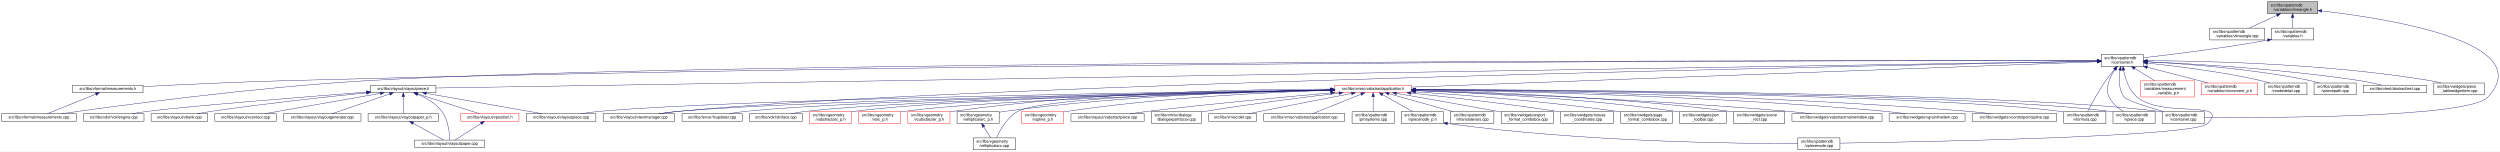
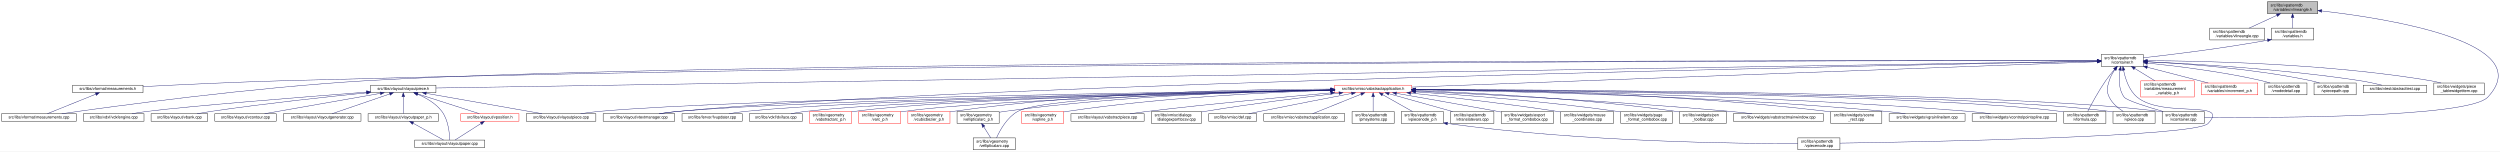
<svg xmlns="http://www.w3.org/2000/svg" xmlns:xlink="http://www.w3.org/1999/xlink" width="6354pt" height="385pt" viewBox="0.00 0.00 6354.14 385.00">
  <g id="graph0" class="graph" transform="scale(1 1) rotate(0) translate(4 381)">
    <polygon fill="white" stroke="transparent" points="-4,4 -4,-381 6350.14,-381 6350.14,4 -4,4" />
    <g id="node1" class="node">
      <g id="a_node1">
        <a xlink:title=" ">
          <polygon fill="#bfbfbf" stroke="black" points="5759,-346.5 5759,-376.5 5887,-376.5 5887,-346.5 5759,-346.5" />
          <text text-anchor="start" x="5767" y="-364.5" font-family="Helvetica,sans-Serif" font-size="10.00">src/libs/vpatterndb</text>
          <text text-anchor="middle" x="5823" y="-353.5" font-family="Helvetica,sans-Serif" font-size="10.00">/variables/vlineangle.h</text>
        </a>
      </g>
    </g>
    <g id="node2" class="node">
      <g id="a_node2">
        <a xlink:href="../../d6/d98/vlineangle_8cpp.html" target="_top" xlink:title=" ">
          <polygon fill="white" stroke="black" points="5612.5,-279.5 5612.5,-309.5 5751.5,-309.5 5751.5,-279.5 5612.5,-279.5" />
          <text text-anchor="start" x="5620.5" y="-297.5" font-family="Helvetica,sans-Serif" font-size="10.00">src/libs/vpatterndb</text>
          <text text-anchor="middle" x="5682" y="-286.5" font-family="Helvetica,sans-Serif" font-size="10.00">/variables/vlineangle.cpp</text>
        </a>
      </g>
    </g>
    <g id="edge1" class="edge">
      <path fill="none" stroke="midnightblue" d="M5783.15,-342.13C5760.75,-331.8 5733.22,-319.11 5712.54,-309.58" />
      <polygon fill="midnightblue" stroke="midnightblue" points="5781.86,-345.39 5792.41,-346.4 5784.79,-339.03 5781.86,-345.39" />
    </g>
    <g id="node3" class="node">
      <g id="a_node3">
        <a xlink:href="../../de/dca/variables_8h.html" target="_top" xlink:title=" ">
          <polygon fill="white" stroke="black" points="5769.5,-279.5 5769.5,-309.5 5876.5,-309.5 5876.5,-279.5 5769.5,-279.5" />
          <text text-anchor="start" x="5777.5" y="-297.5" font-family="Helvetica,sans-Serif" font-size="10.00">src/libs/vpatterndb</text>
          <text text-anchor="middle" x="5823" y="-286.5" font-family="Helvetica,sans-Serif" font-size="10.00">/variables.h</text>
        </a>
      </g>
    </g>
    <g id="edge2" class="edge">
      <path fill="none" stroke="midnightblue" d="M5823,-336.11C5823,-327.15 5823,-317.32 5823,-309.58" />
      <polygon fill="midnightblue" stroke="midnightblue" points="5819.5,-336.4 5823,-346.4 5826.5,-336.4 5819.5,-336.4" />
    </g>
-     <g id="node32" class="node">
-       <g id="a_node32">
+     <g id="node31" class="node">
+       <g id="a_node31">
        <a xlink:href="../../d6/d46/vcontainer_8cpp.html" target="_top" xlink:title=" ">
          <polygon fill="white" stroke="black" points="5491.5,-67.5 5491.5,-97.5 5598.5,-97.5 5598.5,-67.5 5491.5,-67.5" />
          <text text-anchor="start" x="5499.5" y="-85.5" font-family="Helvetica,sans-Serif" font-size="10.00">src/libs/vpatterndb</text>
          <text text-anchor="middle" x="5545" y="-74.5" font-family="Helvetica,sans-Serif" font-size="10.00">/vcontainer.cpp</text>
        </a>
      </g>
    </g>
    <g id="edge60" class="edge">
      <path fill="none" stroke="midnightblue" d="M5897.05,-353.18C6064.88,-333.97 6449.82,-273.63 6319,-134 6269.95,-81.64 5766.12,-81.46 5598.73,-82.87" />
      <polygon fill="midnightblue" stroke="midnightblue" points="5896.59,-349.71 5887.04,-354.31 5897.37,-356.67 5896.59,-349.71" />
    </g>
    <g id="node4" class="node">
      <g id="a_node4">
        <a xlink:href="../../d3/df7/vcontainer_8h.html" target="_top" xlink:title=" ">
          <polygon fill="white" stroke="black" points="5336.5,-212.5 5336.5,-242.5 5443.5,-242.5 5443.5,-212.5 5336.5,-212.5" />
          <text text-anchor="start" x="5344.5" y="-230.5" font-family="Helvetica,sans-Serif" font-size="10.00">src/libs/vpatterndb</text>
          <text text-anchor="middle" x="5390" y="-219.5" font-family="Helvetica,sans-Serif" font-size="10.00">/vcontainer.h</text>
        </a>
      </g>
    </g>
    <g id="edge3" class="edge">
-       <path fill="none" stroke="midnightblue" d="M5759.47,-279.01C5640.88,-257.65 5513.75,-242.17 5443.55,-234.27" />
-       <polygon fill="midnightblue" stroke="midnightblue" points="5758.99,-282.48 5769.45,-280.83 5760.24,-275.59 5758.99,-282.48" />
+       <path fill="none" stroke="midnightblue" d="M5759.39,-278.8C5641.6,-257.42 5514.11,-242.02 5443.7,-234.2" />
+       <polygon fill="midnightblue" stroke="midnightblue" points="5758.83,-282.25 5769.3,-280.61 5760.09,-275.37 5758.83,-282.25" />
    </g>
    <g id="node5" class="node">
      <g id="a_node5">
        <a xlink:href="../../dc/db7/measurements_8h.html" target="_top" xlink:title=" ">
          <polygon fill="white" stroke="black" points="180.5,-145.5 180.5,-164.5 359.5,-164.5 359.5,-145.5 180.5,-145.5" />
          <text text-anchor="middle" x="270" y="-152.5" font-family="Helvetica,sans-Serif" font-size="10.00">src/libs/vformat/measurements.h</text>
        </a>
      </g>
    </g>
    <g id="edge4" class="edge">
      <path fill="none" stroke="midnightblue" d="M5326.16,-226.61C4915.6,-227.17 2604.58,-227.82 722,-176 596.17,-172.54 450.76,-165.57 359.59,-160.85" />
      <polygon fill="midnightblue" stroke="midnightblue" points="5326.35,-230.11 5336.35,-226.6 5326.34,-223.11 5326.35,-230.11" />
    </g>
    <g id="node6" class="node">
      <g id="a_node6">
        <a xlink:href="../../d9/de3/measurements_8cpp.html" target="_top" xlink:title=" ">
          <polygon fill="white" stroke="black" points="0,-73 0,-92 190,-92 190,-73 0,-73" />
          <text text-anchor="middle" x="95" y="-80" font-family="Helvetica,sans-Serif" font-size="10.00">src/libs/vformat/measurements.cpp</text>
        </a>
      </g>
    </g>
    <g id="edge6" class="edge">
      <path fill="none" stroke="midnightblue" d="M5326.35,-226.61C4850.27,-227.33 1839.47,-229.67 929,-176 636.33,-158.75 288.4,-111.45 152.96,-92.02" />
      <polygon fill="midnightblue" stroke="midnightblue" points="5326.48,-230.11 5336.47,-226.6 5326.47,-223.11 5326.48,-230.11" />
    </g>
    <g id="node7" class="node">
      <g id="a_node7">
        <a xlink:href="../../d6/de0/vlayoutpiece_8h.html" target="_top" xlink:title=" ">
          <polygon fill="white" stroke="black" points="938,-145.5 938,-164.5 1104,-164.5 1104,-145.5 938,-145.5" />
          <text text-anchor="middle" x="1021" y="-152.5" font-family="Helvetica,sans-Serif" font-size="10.00">src/libs/vlayout/vlayoutpiece.h</text>
        </a>
      </g>
    </g>
    <g id="edge7" class="edge">
      <path fill="none" stroke="midnightblue" d="M5326.25,-225.47C4835.34,-217.55 1660.47,-166.32 1104.14,-157.34" />
      <polygon fill="midnightblue" stroke="midnightblue" points="5326.28,-228.97 5336.34,-225.63 5326.39,-221.97 5326.28,-228.97" />
    </g>
    <g id="node16" class="node">
      <g id="a_node16">
        <a xlink:href="../../d8/d70/vtextmanager_8cpp.html" target="_top" xlink:title=" ">
          <polygon fill="white" stroke="black" points="1529,-73 1529,-92 1711,-92 1711,-73 1529,-73" />
          <text text-anchor="middle" x="1620" y="-80" font-family="Helvetica,sans-Serif" font-size="10.00">src/libs/vlayout/vtextmanager.cpp</text>
        </a>
      </g>
    </g>
    <g id="edge18" class="edge">
      <path fill="none" stroke="midnightblue" d="M5326,-225.32C4899.24,-217.3 2460.3,-168.91 1720,-98 1704.37,-96.5 1687.45,-94.28 1672.04,-92.02" />
      <polygon fill="midnightblue" stroke="midnightblue" points="5326.22,-228.83 5336.29,-225.51 5326.36,-221.83 5326.22,-228.83" />
    </g>
    <g id="node17" class="node">
      <g id="a_node17">
        <a xlink:href="../../d5/d74/vabstractapplication_8h.html" target="_top" xlink:title=" ">
          <polygon fill="white" stroke="red" points="3388.5,-145.5 3388.5,-164.5 3583.5,-164.5 3583.5,-145.5 3388.5,-145.5" />
          <text text-anchor="middle" x="3486" y="-152.5" font-family="Helvetica,sans-Serif" font-size="10.00">src/libs/vmisc/vabstractapplication.h</text>
        </a>
      </g>
    </g>
    <g id="edge19" class="edge">
      <path fill="none" stroke="midnightblue" d="M5325.93,-224.13C5045.27,-213.74 3923.25,-172.19 3583.79,-159.62" />
      <polygon fill="midnightblue" stroke="midnightblue" points="5326.21,-227.64 5336.34,-224.51 5326.47,-220.65 5326.21,-227.64" />
    </g>
-     <g id="node31" class="node">
-       <g id="a_node31">
+     <g id="edge52" class="edge">
+       <path fill="none" stroke="midnightblue" d="M5384.41,-202.29C5381.2,-182 5380.31,-153.32 5395,-134 5401.32,-125.69 5453.02,-109.44 5493.98,-97.62" />
+       <polygon fill="midnightblue" stroke="midnightblue" points="5381.01,-203.13 5386.28,-212.32 5387.89,-201.84 5381.01,-203.13" />
+     </g>
+     <g id="node32" class="node">
+       <g id="a_node32">
        <a xlink:href="../../db/d11/vformula_8cpp.html" target="_top" xlink:title=" ">
          <polygon fill="white" stroke="black" points="5241.5,-67.5 5241.5,-97.5 5348.5,-97.5 5348.5,-67.5 5241.5,-67.5" />
          <text text-anchor="start" x="5249.5" y="-85.5" font-family="Helvetica,sans-Serif" font-size="10.00">src/libs/vpatterndb</text>
          <text text-anchor="middle" x="5295" y="-74.5" font-family="Helvetica,sans-Serif" font-size="10.00">/vformula.cpp</text>
        </a>
      </g>
    </g>
-     <g id="edge52" class="edge">
+     <g id="edge54" class="edge">
      <path fill="none" stroke="midnightblue" d="M5370.44,-204.68C5363.06,-196.01 5354.8,-185.79 5348,-176 5329.63,-149.55 5311.75,-116.32 5302.18,-97.75" />
      <polygon fill="midnightblue" stroke="midnightblue" points="5367.98,-207.18 5377.18,-212.44 5373.27,-202.59 5367.98,-207.18" />
    </g>
-     <g id="edge54" class="edge">
-       <path fill="none" stroke="midnightblue" d="M5384.41,-202.29C5381.2,-182 5380.31,-153.32 5395,-134 5401.32,-125.69 5453.02,-109.44 5493.98,-97.62" />
-       <polygon fill="midnightblue" stroke="midnightblue" points="5381.01,-203.13 5386.28,-212.32 5387.89,-201.84 5381.01,-203.13" />
-     </g>
-     <g id="node33" class="node">
-       <g id="a_node33">
+     <g id="node34" class="node">
+       <g id="a_node34">
+         <a xlink:href="../../d8/dba/vpiecenode_8cpp.html" target="_top" xlink:title=" ">
+           <polygon fill="white" stroke="black" points="4565.5,-0.5 4565.5,-30.5 4672.5,-30.5 4672.5,-0.5 4565.5,-0.5" />
+           <text text-anchor="start" x="4573.5" y="-18.5" font-family="Helvetica,sans-Serif" font-size="10.00">src/libs/vpatterndb</text>
+           <text text-anchor="middle" x="4619" y="-7.5" font-family="Helvetica,sans-Serif" font-size="10.00">/vpiecenode.cpp</text>
+         </a>
+       </g>
+     </g>
+     <g id="edge55" class="edge">
+       <path fill="none" stroke="midnightblue" d="M5393.39,-202.59C5397.7,-181.35 5407.25,-151.09 5428,-134 5493.88,-79.72 5666.8,-128.88 5608,-67 5575.56,-32.86 4874.05,-20.17 4672.63,-17.22" />
+       <polygon fill="midnightblue" stroke="midnightblue" points="5389.94,-202.02 5391.63,-212.48 5396.83,-203.25 5389.94,-202.02" />
+     </g>
+     <g id="node35" class="node">
+       <g id="a_node35">
        <a xlink:href="../../df/d7a/vpiece_8cpp.html" target="_top" xlink:title=" ">
          <polygon fill="white" stroke="black" points="5366.5,-67.5 5366.5,-97.5 5473.5,-97.5 5473.5,-67.5 5366.5,-67.5" />
          <text text-anchor="start" x="5374.5" y="-85.5" font-family="Helvetica,sans-Serif" font-size="10.00">src/libs/vpatterndb</text>
          <text text-anchor="middle" x="5420" y="-74.5" font-family="Helvetica,sans-Serif" font-size="10.00">/vpiece.cpp</text>
        </a>
      </g>
    </g>
-     <g id="edge55" class="edge">
+     <g id="edge56" class="edge">
      <path fill="none" stroke="midnightblue" d="M5371.41,-204.14C5365.62,-195.83 5359.97,-185.98 5357,-176 5351.67,-158.11 5348.92,-150.83 5357,-134 5364.46,-118.46 5379.3,-106.19 5392.7,-97.64" />
      <polygon fill="midnightblue" stroke="midnightblue" points="5368.61,-206.25 5377.39,-212.19 5374.23,-202.07 5368.61,-206.25" />
-     </g>
-     <g id="node35" class="node">
-       <g id="a_node35">
-         <a xlink:href="../../d8/dba/vpiecenode_8cpp.html" target="_top" xlink:title=" ">
-           <polygon fill="white" stroke="black" points="4565.5,-0.5 4565.5,-30.5 4672.5,-30.5 4672.5,-0.5 4565.5,-0.5" />
-           <text text-anchor="start" x="4573.5" y="-18.5" font-family="Helvetica,sans-Serif" font-size="10.00">src/libs/vpatterndb</text>
-           <text text-anchor="middle" x="4619" y="-7.5" font-family="Helvetica,sans-Serif" font-size="10.00">/vpiecenode.cpp</text>
-         </a>
-       </g>
-     </g>
-     <g id="edge57" class="edge">
-       <path fill="none" stroke="midnightblue" d="M5393.4,-202.6C5397.71,-181.36 5407.26,-151.11 5428,-134 5493.53,-79.95 5665.51,-128.58 5607,-67 5574.6,-32.9 4873.79,-20.18 4672.58,-17.22" />
-       <polygon fill="midnightblue" stroke="midnightblue" points="5389.94,-202.02 5391.63,-212.48 5396.84,-203.25 5389.94,-202.02" />
    </g>
    <g id="node45" class="node">
      <g id="a_node45">
        <a xlink:href="../../d7/d8a/measurement__variable__p_8h.html" target="_top" xlink:title=" ">
          <polygon fill="white" stroke="red" points="5437,-134.5 5437,-175.5 5573,-175.5 5573,-134.5 5437,-134.5" />
          <text text-anchor="start" x="5445" y="-163.5" font-family="Helvetica,sans-Serif" font-size="10.00">src/libs/vpatterndb</text>
          <text text-anchor="start" x="5445" y="-152.5" font-family="Helvetica,sans-Serif" font-size="10.00">/variables/measurement</text>
          <text text-anchor="middle" x="5505" y="-141.5" font-family="Helvetica,sans-Serif" font-size="10.00">_variable_p.h</text>
        </a>
      </g>
    </g>
    <g id="edge50" class="edge">
      <path fill="none" stroke="midnightblue" d="M5421.92,-206.93C5437.82,-197.19 5456.98,-185.44 5472.9,-175.68" />
      <polygon fill="midnightblue" stroke="midnightblue" points="5419.69,-204.19 5413,-212.4 5423.35,-210.16 5419.69,-204.19" />
    </g>
    <g id="node46" class="node">
      <g id="a_node46">
        <a xlink:href="../../d1/de1/vincrement__p_8h.html" target="_top" xlink:title=" ">
          <polygon fill="white" stroke="red" points="5591.5,-140 5591.5,-170 5734.5,-170 5734.5,-140 5591.5,-140" />
          <text text-anchor="start" x="5599.5" y="-158" font-family="Helvetica,sans-Serif" font-size="10.00">src/libs/vpatterndb</text>
          <text text-anchor="middle" x="5663" y="-147" font-family="Helvetica,sans-Serif" font-size="10.00">/variables/vincrement_p.h</text>
        </a>
      </g>
    </g>
    <g id="edge51" class="edge">
      <path fill="none" stroke="midnightblue" d="M5453.38,-210.13C5500.4,-197.99 5563.84,-181.61 5608.58,-170.05" />
      <polygon fill="midnightblue" stroke="midnightblue" points="5452.42,-206.77 5443.61,-212.66 5454.17,-213.54 5452.42,-206.77" />
    </g>
    <g id="node47" class="node">
      <g id="a_node47">
        <a xlink:href="../../d6/d91/vnodedetail_8cpp.html" target="_top" xlink:title=" ">
          <polygon fill="white" stroke="black" points="5752.5,-140 5752.5,-170 5859.5,-170 5859.5,-140 5752.5,-140" />
          <text text-anchor="start" x="5760.5" y="-158" font-family="Helvetica,sans-Serif" font-size="10.00">src/libs/vpatterndb</text>
          <text text-anchor="middle" x="5806" y="-147" font-family="Helvetica,sans-Serif" font-size="10.00">/vnodedetail.cpp</text>
        </a>
      </g>
    </g>
    <g id="edge53" class="edge">
-       <path fill="none" stroke="midnightblue" d="M5453.88,-220.57C5525.04,-213.23 5643.2,-198.82 5743,-176 5750.27,-174.34 5757.91,-172.23 5765.27,-170.01" />
-       <polygon fill="midnightblue" stroke="midnightblue" points="5453.32,-217.11 5443.73,-221.6 5454.03,-224.07 5453.32,-217.11" />
+       <path fill="none" stroke="midnightblue" d="M5453.77,-220.71C5525.12,-213.46 5643.83,-199.12 5744,-176 5751.16,-174.35 5758.69,-172.24 5765.92,-170.03" />
+       <polygon fill="midnightblue" stroke="midnightblue" points="5453.2,-217.25 5443.6,-221.72 5453.9,-224.21 5453.2,-217.25" />
    </g>
    <g id="node48" class="node">
      <g id="a_node48">
        <a xlink:href="../../da/de1/vpiecepath_8cpp.html" target="_top" xlink:title=" ">
          <polygon fill="white" stroke="black" points="5877.5,-140 5877.5,-170 5984.5,-170 5984.5,-140 5877.5,-140" />
          <text text-anchor="start" x="5885.5" y="-158" font-family="Helvetica,sans-Serif" font-size="10.00">src/libs/vpatterndb</text>
          <text text-anchor="middle" x="5931" y="-147" font-family="Helvetica,sans-Serif" font-size="10.00">/vpiecepath.cpp</text>
        </a>
      </g>
    </g>
-     <g id="edge56" class="edge">
-       <path fill="none" stroke="midnightblue" d="M5453.61,-223.87C5545.8,-219.14 5721.57,-206.65 5868,-176 5875.53,-174.42 5883.43,-172.3 5890.99,-170.03" />
-       <polygon fill="midnightblue" stroke="midnightblue" points="5453.41,-220.38 5443.6,-224.37 5453.76,-227.37 5453.41,-220.38" />
+     <g id="edge57" class="edge">
+       <path fill="none" stroke="midnightblue" d="M5453.76,-223.97C5546.17,-219.37 5722.33,-207.04 5869,-176 5876.41,-174.43 5884.19,-172.31 5891.64,-170.04" />
+       <polygon fill="midnightblue" stroke="midnightblue" points="5453.54,-220.48 5443.72,-224.46 5453.88,-227.47 5453.54,-220.48" />
    </g>
    <g id="node49" class="node">
      <g id="a_node49">
        <a xlink:href="../../d1/d3a/abstracttest_8cpp.html" target="_top" xlink:title=" ">
          <polygon fill="white" stroke="black" points="6002.5,-145.5 6002.5,-164.5 6163.5,-164.5 6163.5,-145.5 6002.5,-145.5" />
          <text text-anchor="middle" x="6083" y="-152.5" font-family="Helvetica,sans-Serif" font-size="10.00">src/libs/vtest/abstracttest.cpp</text>
        </a>
      </g>
    </g>
    <g id="edge58" class="edge">
      <path fill="none" stroke="midnightblue" d="M5453.93,-224.05C5564.53,-219.16 5798.53,-205.99 5994,-176 6012.63,-173.14 6033.17,-168.62 6049.82,-164.6" />
      <polygon fill="midnightblue" stroke="midnightblue" points="5453.46,-220.57 5443.62,-224.5 5453.76,-227.56 5453.46,-220.57" />
    </g>
    <g id="node50" class="node">
      <g id="a_node50">
        <a xlink:href="../../da/db4/piece__tablewidgetitem_8cpp.html" target="_top" xlink:title=" ">
          <polygon fill="white" stroke="black" points="6182,-140 6182,-170 6310,-170 6310,-140 6182,-140" />
          <text text-anchor="start" x="6190" y="-158" font-family="Helvetica,sans-Serif" font-size="10.00">src/libs/vwidgets/piece</text>
          <text text-anchor="middle" x="6246" y="-147" font-family="Helvetica,sans-Serif" font-size="10.00">_tablewidgetitem.cpp</text>
        </a>
      </g>
    </g>
    <g id="edge59" class="edge">
      <path fill="none" stroke="midnightblue" d="M5453.69,-226.75C5587.75,-226.33 5908.5,-220.29 6173,-176 6181.94,-174.5 6191.37,-172.36 6200.37,-170.03" />
      <polygon fill="midnightblue" stroke="midnightblue" points="5453.59,-223.25 5443.59,-226.77 5453.6,-230.25 5453.59,-223.25" />
    </g>
    <g id="edge5" class="edge">
      <path fill="none" stroke="midnightblue" d="M239.56,-141.74C204.25,-127.51 146.97,-104.44 116.18,-92.03" />
      <polygon fill="midnightblue" stroke="midnightblue" points="238.31,-145.01 248.89,-145.5 240.92,-138.51 238.31,-145.01" />
    </g>
    <g id="node8" class="node">
      <g id="a_node8">
        <a xlink:href="../../dd/d66/vdxfengine_8cpp.html" target="_top" xlink:title=" ">
          <polygon fill="white" stroke="black" points="208,-73 208,-92 362,-92 362,-73 208,-73" />
          <text text-anchor="middle" x="285" y="-80" font-family="Helvetica,sans-Serif" font-size="10.00">src/libs/vdxf/vdxfengine.cpp</text>
        </a>
      </g>
    </g>
    <g id="edge8" class="edge">
      <path fill="none" stroke="midnightblue" d="M927.58,-146.89C774.32,-135.07 476.03,-111.36 371,-98 358.08,-96.36 344.14,-94.18 331.32,-92.02" />
      <polygon fill="midnightblue" stroke="midnightblue" points="927.67,-150.41 937.91,-147.69 928.21,-143.43 927.67,-150.41" />
    </g>
    <g id="node9" class="node">
      <g id="a_node9">
        <a xlink:href="../../de/da8/vbank_8cpp.html" target="_top" xlink:title=" ">
          <polygon fill="white" stroke="black" points="380,-73 380,-92 524,-92 524,-73 380,-73" />
          <text text-anchor="middle" x="452" y="-80" font-family="Helvetica,sans-Serif" font-size="10.00">src/libs/vlayout/vbank.cpp</text>
        </a>
      </g>
    </g>
    <g id="edge9" class="edge">
      <path fill="none" stroke="midnightblue" d="M927.69,-145.05C829.31,-135.21 669.9,-118.09 533,-98 521.27,-96.28 508.63,-94.15 496.9,-92.06" />
      <polygon fill="midnightblue" stroke="midnightblue" points="927.6,-148.56 937.9,-146.07 928.3,-141.6 927.6,-148.56" />
    </g>
    <g id="node10" class="node">
      <g id="a_node10">
        <a xlink:href="../../df/d5d/vcontour_8cpp.html" target="_top" xlink:title=" ">
          <polygon fill="white" stroke="black" points="542,-73 542,-92 698,-92 698,-73 542,-73" />
          <text text-anchor="middle" x="620" y="-80" font-family="Helvetica,sans-Serif" font-size="10.00">src/libs/vlayout/vcontour.cpp</text>
        </a>
      </g>
    </g>
    <g id="edge10" class="edge">
      <path fill="none" stroke="midnightblue" d="M962.3,-143.68C882.81,-129.71 742.41,-105.02 668.54,-92.03" />
      <polygon fill="midnightblue" stroke="midnightblue" points="962.18,-147.21 972.63,-145.5 963.39,-140.32 962.18,-147.21" />
    </g>
    <g id="node11" class="node">
      <g id="a_node11">
        <a xlink:href="../../d3/d39/vlayoutgenerator_8cpp.html" target="_top" xlink:title=" ">
          <polygon fill="white" stroke="black" points="716.5,-73 716.5,-92 913.5,-92 913.5,-73 716.5,-73" />
          <text text-anchor="middle" x="815" y="-80" font-family="Helvetica,sans-Serif" font-size="10.00">src/libs/vlayout/vlayoutgenerator.cpp</text>
        </a>
      </g>
    </g>
    <g id="edge11" class="edge">
      <path fill="none" stroke="midnightblue" d="M986.49,-142.19C945.05,-128.01 876.57,-104.57 839.94,-92.03" />
      <polygon fill="midnightblue" stroke="midnightblue" points="985.56,-145.57 996.15,-145.5 987.82,-138.95 985.56,-145.57" />
    </g>
    <g id="node12" class="node">
      <g id="a_node12">
        <a xlink:href="../../d2/d2d/vlayoutpaper__p_8h.html" target="_top" xlink:title=" ">
          <polygon fill="white" stroke="black" points="931.5,-73 931.5,-92 1110.5,-92 1110.5,-73 931.5,-73" />
          <text text-anchor="middle" x="1021" y="-80" font-family="Helvetica,sans-Serif" font-size="10.00">src/libs/vlayout/vlayoutpaper_p.h</text>
        </a>
      </g>
    </g>
    <g id="edge12" class="edge">
      <path fill="none" stroke="midnightblue" d="M1021,-134.94C1021,-121.03 1021,-102.82 1021,-92.22" />
      <polygon fill="midnightblue" stroke="midnightblue" points="1017.5,-135.36 1021,-145.36 1024.5,-135.36 1017.5,-135.36" />
    </g>
    <g id="node13" class="node">
      <g id="a_node13">
        <a xlink:href="../../d1/dd1/vlayoutpaper_8cpp.html" target="_top" xlink:title=" ">
          <polygon fill="white" stroke="black" points="1050,-6 1050,-25 1228,-25 1228,-6 1050,-6" />
          <text text-anchor="middle" x="1139" y="-13" font-family="Helvetica,sans-Serif" font-size="10.00">src/libs/vlayout/vlayoutpaper.cpp</text>
        </a>
      </g>
    </g>
    <g id="edge14" class="edge">
      <path fill="none" stroke="midnightblue" d="M1057.25,-141.63C1078.26,-132.67 1103.55,-118.49 1119,-98 1135.84,-75.67 1138.67,-40.99 1139.03,-25.05" />
      <polygon fill="midnightblue" stroke="midnightblue" points="1055.91,-138.4 1047.94,-145.39 1058.53,-144.89 1055.91,-138.4" />
    </g>
    <g id="node14" class="node">
      <g id="a_node14">
        <a xlink:href="../../db/d5c/vposition_8h.html" target="_top" xlink:title=" ">
          <polygon fill="white" stroke="red" points="1167,-73 1167,-92 1315,-92 1315,-73 1167,-73" />
          <text text-anchor="middle" x="1241" y="-80" font-family="Helvetica,sans-Serif" font-size="10.00">src/libs/vlayout/vposition.h</text>
        </a>
      </g>
    </g>
    <g id="edge15" class="edge">
      <path fill="none" stroke="midnightblue" d="M1057.3,-142.37C1101.49,-128.21 1175.08,-104.62 1214.37,-92.03" />
      <polygon fill="midnightblue" stroke="midnightblue" points="1055.99,-139.11 1047.54,-145.5 1058.13,-145.78 1055.99,-139.11" />
    </g>
    <g id="node15" class="node">
      <g id="a_node15">
        <a xlink:href="../../dd/d70/vlayoutpiece_8cpp.html" target="_top" xlink:title=" ">
          <polygon fill="white" stroke="black" points="1333.5,-73 1333.5,-92 1510.5,-92 1510.5,-73 1333.5,-73" />
          <text text-anchor="middle" x="1422" y="-80" font-family="Helvetica,sans-Serif" font-size="10.00">src/libs/vlayout/vlayoutpiece.cpp</text>
        </a>
      </g>
    </g>
    <g id="edge17" class="edge">
      <path fill="none" stroke="midnightblue" d="M1079.7,-143.68C1159.19,-129.71 1299.59,-105.02 1373.46,-92.03" />
      <polygon fill="midnightblue" stroke="midnightblue" points="1078.61,-140.32 1069.37,-145.5 1079.82,-147.21 1078.61,-140.32" />
    </g>
    <g id="edge13" class="edge">
      <path fill="none" stroke="midnightblue" d="M1045.89,-67.79C1069.28,-54.9 1103.56,-36.02 1123.34,-25.13" />
      <polygon fill="midnightblue" stroke="midnightblue" points="1043.98,-64.84 1036.91,-72.73 1047.36,-70.97 1043.98,-64.84" />
    </g>
    <g id="edge16" class="edge">
      <path fill="none" stroke="midnightblue" d="M1218.67,-67.27C1198.48,-54.4 1169.41,-35.88 1152.54,-25.13" />
      <polygon fill="midnightblue" stroke="midnightblue" points="1216.93,-70.31 1227.24,-72.73 1220.69,-64.41 1216.93,-70.31" />
    </g>
-     <g id="edge31" class="edge">
+     <g id="edge30" class="edge">
      <path fill="none" stroke="midnightblue" d="M3378.37,-152.62C3022.46,-147.77 1885.44,-130.13 1520,-98 1504.24,-96.61 1487.15,-94.35 1471.72,-92.02" />
      <polygon fill="midnightblue" stroke="midnightblue" points="3378.37,-156.12 3388.42,-152.75 3378.47,-149.12 3378.37,-156.12" />
    </g>
-     <g id="edge30" class="edge">
+     <g id="edge31" class="edge">
      <path fill="none" stroke="midnightblue" d="M3378.42,-152.17C3047.03,-146.3 2044.65,-126.59 1720,-98 1704.01,-96.59 1686.68,-94.34 1671,-92.02" />
      <polygon fill="midnightblue" stroke="midnightblue" points="3378.44,-155.68 3388.5,-152.35 3378.56,-148.68 3378.44,-155.68" />
    </g>
    <g id="node18" class="node">
      <g id="a_node18">
        <a xlink:href="../../d4/d90/fvupdater_8cpp.html" target="_top" xlink:title=" ">
          <polygon fill="white" stroke="black" points="1729.5,-73 1729.5,-92 1882.5,-92 1882.5,-73 1729.5,-73" />
          <text text-anchor="middle" x="1806" y="-80" font-family="Helvetica,sans-Serif" font-size="10.00">src/libs/fervor/fvupdater.cpp</text>
        </a>
      </g>
    </g>
    <g id="edge20" class="edge">
      <path fill="none" stroke="midnightblue" d="M3378,-152.09C3068.22,-146.33 2180.41,-127.63 1891,-98 1877.3,-96.6 1862.47,-94.33 1849.09,-92" />
      <polygon fill="midnightblue" stroke="midnightblue" points="3378.27,-155.6 3388.33,-152.29 3378.4,-148.6 3378.27,-155.6" />
    </g>
    <g id="node19" class="node">
      <g id="a_node19">
        <a xlink:href="../../d9/dc8/dxiface_8cpp.html" target="_top" xlink:title=" ">
          <polygon fill="white" stroke="black" points="1900.5,-73 1900.5,-92 2035.5,-92 2035.5,-73 1900.5,-73" />
          <text text-anchor="middle" x="1968" y="-80" font-family="Helvetica,sans-Serif" font-size="10.00">src/libs/vdxf/dxiface.cpp</text>
        </a>
      </g>
    </g>
    <g id="edge21" class="edge">
      <path fill="none" stroke="midnightblue" d="M3378.31,-151.91C3089.52,-145.97 2302.3,-127.49 2044,-98 2031.72,-96.6 2018.45,-94.33 2006.49,-92" />
      <polygon fill="midnightblue" stroke="midnightblue" points="3378.3,-155.41 3388.37,-152.12 3378.45,-148.41 3378.3,-155.41" />
    </g>
    <g id="node20" class="node">
      <g id="a_node20">
        <a xlink:href="../../da/d75/vabstractarc__p_8h.html" target="_top" xlink:title=" ">
          <polygon fill="white" stroke="red" points="2053.5,-67.5 2053.5,-97.5 2160.5,-97.5 2160.5,-67.5 2053.5,-67.5" />
          <text text-anchor="start" x="2061.5" y="-85.5" font-family="Helvetica,sans-Serif" font-size="10.00">src/libs/vgeometry</text>
          <text text-anchor="middle" x="2107" y="-74.5" font-family="Helvetica,sans-Serif" font-size="10.00">/vabstractarc_p.h</text>
        </a>
      </g>
    </g>
    <g id="edge22" class="edge">
      <path fill="none" stroke="midnightblue" d="M3378.14,-152.02C3106.9,-146.61 2401.53,-129.85 2169,-98 2166.26,-97.62 2163.47,-97.18 2160.65,-96.7" />
      <polygon fill="midnightblue" stroke="midnightblue" points="3378.31,-155.52 3388.38,-152.22 3378.45,-148.52 3378.31,-155.52" />
    </g>
    <g id="node21" class="node">
      <g id="a_node21">
        <a xlink:href="../../dc/da3/varc__p_8h.html" target="_top" xlink:title=" ">
          <polygon fill="white" stroke="red" points="2178.5,-67.5 2178.5,-97.5 2285.5,-97.5 2285.5,-67.5 2178.5,-67.5" />
          <text text-anchor="start" x="2186.5" y="-85.5" font-family="Helvetica,sans-Serif" font-size="10.00">src/libs/vgeometry</text>
          <text text-anchor="middle" x="2232" y="-74.5" font-family="Helvetica,sans-Serif" font-size="10.00">/varc_p.h</text>
        </a>
      </g>
    </g>
    <g id="edge23" class="edge">
      <path fill="none" stroke="midnightblue" d="M3378.13,-151.46C3125.57,-145.1 2501.57,-126.9 2294,-98 2291.26,-97.62 2288.47,-97.17 2285.66,-96.68" />
      <polygon fill="midnightblue" stroke="midnightblue" points="3378.33,-154.96 3388.42,-151.72 3378.51,-147.97 3378.33,-154.96" />
    </g>
    <g id="node22" class="node">
      <g id="a_node22">
        <a xlink:href="../../d5/d8e/vcubicbezier__p_8h.html" target="_top" xlink:title=" ">
          <polygon fill="white" stroke="red" points="2303.5,-67.5 2303.5,-97.5 2410.5,-97.5 2410.5,-67.5 2303.5,-67.5" />
          <text text-anchor="start" x="2311.5" y="-85.5" font-family="Helvetica,sans-Serif" font-size="10.00">src/libs/vgeometry</text>
          <text text-anchor="middle" x="2357" y="-74.5" font-family="Helvetica,sans-Serif" font-size="10.00">/vcubicbezier_p.h</text>
        </a>
      </g>
    </g>
    <g id="edge24" class="edge">
      <path fill="none" stroke="midnightblue" d="M3378.19,-154.63C3184.94,-154.37 2767.22,-147.46 2419,-98 2416.26,-97.61 2413.47,-97.16 2410.66,-96.66" />
      <polygon fill="midnightblue" stroke="midnightblue" points="3378.34,-158.13 3388.35,-154.64 3378.35,-151.13 3378.34,-158.13" />
    </g>
    <g id="node23" class="node">
      <g id="a_node23">
        <a xlink:href="../../df/dde/vellipticalarc__p_8h.html" target="_top" xlink:title=" ">
          <polygon fill="white" stroke="black" points="2428.5,-67.5 2428.5,-97.5 2535.5,-97.5 2535.5,-67.5 2428.5,-67.5" />
          <text text-anchor="start" x="2436.5" y="-85.5" font-family="Helvetica,sans-Serif" font-size="10.00">src/libs/vgeometry</text>
          <text text-anchor="middle" x="2482" y="-74.5" font-family="Helvetica,sans-Serif" font-size="10.00">/vellipticalarc_p.h</text>
        </a>
      </g>
    </g>
    <g id="edge25" class="edge">
      <path fill="none" stroke="midnightblue" d="M3377.95,-152.8C3203.17,-149.68 2847.93,-138.44 2550,-98 2545.34,-97.37 2540.51,-96.59 2535.69,-95.73" />
      <polygon fill="midnightblue" stroke="midnightblue" points="3378.12,-156.3 3388.18,-152.98 3378.24,-149.3 3378.12,-156.3" />
    </g>
    <g id="node24" class="node">
      <g id="a_node24">
        <a xlink:href="../../d6/dfb/vellipticalarc_8cpp.html" target="_top" xlink:title=" ">
          <polygon fill="white" stroke="black" points="2469.5,-0.5 2469.5,-30.5 2576.5,-30.5 2576.5,-0.5 2469.5,-0.5" />
          <text text-anchor="start" x="2477.5" y="-18.5" font-family="Helvetica,sans-Serif" font-size="10.00">src/libs/vgeometry</text>
          <text text-anchor="middle" x="2523" y="-7.5" font-family="Helvetica,sans-Serif" font-size="10.00">/vellipticalarc.cpp</text>
        </a>
      </g>
    </g>
-     <g id="edge27" class="edge">
+     <g id="edge28" class="edge">
      <path fill="none" stroke="midnightblue" d="M3378.32,-152.41C3153.9,-148.36 2651.25,-135.2 2583,-98 2555.69,-83.12 2537.46,-49.85 2528.81,-30.74" />
      <polygon fill="midnightblue" stroke="midnightblue" points="3378.4,-155.91 3388.46,-152.59 3378.53,-148.91 3378.4,-155.91" />
    </g>
    <g id="node25" class="node">
      <g id="a_node25">
        <a xlink:href="../../d1/d76/vspline__p_8h.html" target="_top" xlink:title=" ">
          <polygon fill="white" stroke="red" points="2592.5,-67.5 2592.5,-97.5 2699.5,-97.5 2699.5,-67.5 2592.5,-67.5" />
          <text text-anchor="start" x="2600.5" y="-85.5" font-family="Helvetica,sans-Serif" font-size="10.00">src/libs/vgeometry</text>
          <text text-anchor="middle" x="2646" y="-74.5" font-family="Helvetica,sans-Serif" font-size="10.00">/vspline_p.h</text>
        </a>
      </g>
    </g>
-     <g id="edge28" class="edge">
+     <g id="edge27" class="edge">
      <path fill="none" stroke="midnightblue" d="M3378.09,-151.47C3227.5,-146.76 2946.13,-133.62 2709,-98 2705.89,-97.53 2702.71,-97 2699.51,-96.41" />
      <polygon fill="midnightblue" stroke="midnightblue" points="3378.15,-154.98 3388.26,-151.79 3378.37,-147.98 3378.15,-154.98" />
    </g>
    <g id="node26" class="node">
      <g id="a_node26">
        <a xlink:href="../../d9/d15/vabstractpiece_8cpp.html" target="_top" xlink:title=" ">
          <polygon fill="white" stroke="black" points="2718,-73 2718,-92 2904,-92 2904,-73 2718,-73" />
          <text text-anchor="middle" x="2811" y="-80" font-family="Helvetica,sans-Serif" font-size="10.00">src/libs/vlayout/vabstractpiece.cpp</text>
        </a>
      </g>
    </g>
    <g id="edge29" class="edge">
      <path fill="none" stroke="midnightblue" d="M3378.04,-144.87C3262.73,-134.78 3074.72,-117.39 2913,-98 2898.35,-96.24 2882.55,-94.11 2867.86,-92.03" />
      <polygon fill="midnightblue" stroke="midnightblue" points="3378.01,-148.38 3388.27,-145.76 3378.62,-141.41 3378.01,-148.38" />
    </g>
    <g id="node27" class="node">
      <g id="a_node27">
        <a xlink:href="../../db/d65/dialogexporttocsv_8cpp.html" target="_top" xlink:title=" ">
          <polygon fill="white" stroke="black" points="2922.5,-67.5 2922.5,-97.5 3049.5,-97.5 3049.5,-67.5 2922.5,-67.5" />
          <text text-anchor="start" x="2930.5" y="-85.5" font-family="Helvetica,sans-Serif" font-size="10.00">src/libs/vmisc/dialogs</text>
          <text text-anchor="middle" x="2986" y="-74.5" font-family="Helvetica,sans-Serif" font-size="10.00">/dialogexporttocsv.cpp</text>
        </a>
      </g>
    </g>
    <g id="edge32" class="edge">
      <path fill="none" stroke="midnightblue" d="M3399.39,-144.33C3312.95,-134.29 3176.44,-117.34 3059,-98 3055.94,-97.5 3052.81,-96.96 3049.66,-96.4" />
      <polygon fill="midnightblue" stroke="midnightblue" points="3399.08,-147.82 3409.41,-145.49 3399.88,-140.87 3399.08,-147.82" />
    </g>
    <g id="node28" class="node">
      <g id="a_node28">
        <a xlink:href="../../d6/d0b/def_8cpp.html" target="_top" xlink:title=" ">
          <polygon fill="white" stroke="black" points="3068,-73 3068,-92 3190,-92 3190,-73 3068,-73" />
          <text text-anchor="middle" x="3129" y="-80" font-family="Helvetica,sans-Serif" font-size="10.00">src/libs/vmisc/def.cpp</text>
        </a>
      </g>
    </g>
    <g id="edge33" class="edge">
      <path fill="none" stroke="midnightblue" d="M3431.22,-143.51C3373.44,-132.39 3279.75,-114.24 3199,-98 3189.51,-96.09 3179.3,-94 3169.7,-92.01" />
      <polygon fill="midnightblue" stroke="midnightblue" points="3430.75,-146.98 3441.23,-145.43 3432.07,-140.11 3430.75,-146.98" />
    </g>
    <g id="node29" class="node">
      <g id="a_node29">
        <a xlink:href="../../d0/df6/vabstractapplication_8cpp.html" target="_top" xlink:title=" ">
          <polygon fill="white" stroke="black" points="3208,-73 3208,-92 3414,-92 3414,-73 3208,-73" />
          <text text-anchor="middle" x="3311" y="-80" font-family="Helvetica,sans-Serif" font-size="10.00">src/libs/vmisc/vabstractapplication.cpp</text>
        </a>
      </g>
    </g>
    <g id="edge34" class="edge">
      <path fill="none" stroke="midnightblue" d="M3455.56,-141.74C3420.25,-127.51 3362.97,-104.44 3332.18,-92.03" />
      <polygon fill="midnightblue" stroke="midnightblue" points="3454.31,-145.01 3464.89,-145.5 3456.92,-138.51 3454.31,-145.01" />
    </g>
    <g id="node30" class="node">
      <g id="a_node30">
        <a xlink:href="../../d4/d4f/pmsystems_8cpp.html" target="_top" xlink:title=" ">
          <polygon fill="white" stroke="black" points="3432.5,-67.5 3432.5,-97.5 3539.5,-97.5 3539.5,-67.5 3432.5,-67.5" />
          <text text-anchor="start" x="3440.5" y="-85.5" font-family="Helvetica,sans-Serif" font-size="10.00">src/libs/vpatterndb</text>
          <text text-anchor="middle" x="3486" y="-74.5" font-family="Helvetica,sans-Serif" font-size="10.00">/pmsystems.cpp</text>
        </a>
      </g>
    </g>
    <g id="edge35" class="edge">
      <path fill="none" stroke="midnightblue" d="M3486,-135.24C3486,-123.41 3486,-108.38 3486,-97.58" />
      <polygon fill="midnightblue" stroke="midnightblue" points="3482.5,-135.36 3486,-145.36 3489.5,-135.36 3482.5,-135.36" />
    </g>
    <g id="edge36" class="edge">
+       <path fill="none" stroke="midnightblue" d="M3593.9,-153.84C3954.05,-152.86 5112.93,-145.96 5483,-98 5485.74,-97.64 5488.54,-97.22 5491.35,-96.74" />
+       <polygon fill="midnightblue" stroke="midnightblue" points="3593.72,-150.34 3583.73,-153.87 3593.74,-157.34 3593.72,-150.34" />
+     </g>
+     <g id="edge37" class="edge">
      <path fill="none" stroke="midnightblue" d="M3593.64,-153.28C3922.8,-150.66 4912.84,-139.45 5232,-98 5235.01,-97.61 5238.08,-97.14 5241.17,-96.61" />
      <polygon fill="midnightblue" stroke="midnightblue" points="3593.6,-149.78 3583.62,-153.36 3593.65,-156.78 3593.6,-149.78" />
    </g>
-     <g id="edge37" class="edge">
-       <path fill="none" stroke="midnightblue" d="M3593.84,-153.79C3953.79,-152.65 5112.03,-145.29 5482,-98 5485.01,-97.62 5488.08,-97.15 5491.17,-96.63" />
-       <polygon fill="midnightblue" stroke="midnightblue" points="3593.67,-150.29 3583.68,-153.82 3593.69,-157.29 3593.67,-150.29" />
-     </g>
-     <g id="edge38" class="edge">
-       <path fill="none" stroke="midnightblue" d="M3593.79,-153.55C3938.65,-151.69 5012.49,-142.36 5357,-98 5360.01,-97.61 5363.08,-97.15 5366.17,-96.62" />
-       <polygon fill="midnightblue" stroke="midnightblue" points="3593.54,-150.05 3583.56,-153.61 3593.57,-157.05 3593.54,-150.05" />
-     </g>
-     <g id="node34" class="node">
-       <g id="a_node34">
+     <g id="node33" class="node">
+       <g id="a_node33">
        <a xlink:href="../../df/dba/vpiecenode__p_8h.html" target="_top" xlink:title=" ">
          <polygon fill="white" stroke="black" points="3557.5,-67.5 3557.5,-97.5 3664.5,-97.5 3664.5,-67.5 3557.5,-67.5" />
          <text text-anchor="start" x="3565.5" y="-85.5" font-family="Helvetica,sans-Serif" font-size="10.00">src/libs/vpatterndb</text>
          <text text-anchor="middle" x="3611" y="-74.5" font-family="Helvetica,sans-Serif" font-size="10.00">/vpiecenode_p.h</text>
        </a>
      </g>
    </g>
-     <g id="edge39" class="edge">
+     <g id="edge38" class="edge">
      <path fill="none" stroke="midnightblue" d="M3510.29,-140.3C3532.11,-127.99 3564.02,-110 3586.04,-97.58" />
      <polygon fill="midnightblue" stroke="midnightblue" points="3508.32,-137.39 3501.33,-145.36 3511.76,-143.49 3508.32,-137.39" />
+     </g>
+     <g id="edge40" class="edge">
+       <path fill="none" stroke="midnightblue" d="M3593.79,-153.55C3938.65,-151.69 5012.49,-142.36 5357,-98 5360.01,-97.61 5363.08,-97.15 5366.17,-96.62" />
+       <polygon fill="midnightblue" stroke="midnightblue" points="3593.54,-150.05 3583.56,-153.61 3593.57,-157.05 3593.54,-150.05" />
    </g>
    <g id="node36" class="node">
      <g id="a_node36">
        <a xlink:href="../../de/d3e/vtranslatevars_8cpp.html" target="_top" xlink:title=" ">
          <polygon fill="white" stroke="black" points="3683,-67.5 3683,-97.5 3793,-97.5 3793,-67.5 3683,-67.5" />
          <text text-anchor="start" x="3691" y="-85.5" font-family="Helvetica,sans-Serif" font-size="10.00">src/libs/vpatterndb</text>
          <text text-anchor="middle" x="3738" y="-74.5" font-family="Helvetica,sans-Serif" font-size="10.00">/vtranslatevars.cpp</text>
        </a>
      </g>
    </g>
    <g id="edge41" class="edge">
      <path fill="none" stroke="midnightblue" d="M3526.15,-142.77C3570.05,-130.49 3640.46,-110.79 3687.94,-97.51" />
      <polygon fill="midnightblue" stroke="midnightblue" points="3525.08,-139.43 3516.4,-145.5 3526.97,-146.17 3525.08,-139.43" />
    </g>
    <g id="node37" class="node">
      <g id="a_node37">
        <a xlink:href="../../df/d40/export__format__combobox_8cpp.html" target="_top" xlink:title=" ">
          <polygon fill="white" stroke="black" points="3811.5,-67.5 3811.5,-97.5 3944.5,-97.5 3944.5,-67.5 3811.5,-67.5" />
          <text text-anchor="start" x="3819.5" y="-85.5" font-family="Helvetica,sans-Serif" font-size="10.00">src/libs/vwidgets/export</text>
          <text text-anchor="middle" x="3878" y="-74.5" font-family="Helvetica,sans-Serif" font-size="10.00">_format_combobox.cpp</text>
        </a>
      </g>
    </g>
    <g id="edge42" class="edge">
      <path fill="none" stroke="midnightblue" d="M3545.53,-143.69C3609.08,-132.63 3712.72,-114.43 3802,-98 3805.04,-97.44 3808.14,-96.87 3811.28,-96.28" />
      <polygon fill="midnightblue" stroke="midnightblue" points="3544.55,-140.31 3535.3,-145.47 3545.75,-147.2 3544.55,-140.31" />
    </g>
    <g id="node38" class="node">
      <g id="a_node38">
        <a xlink:href="../../d3/d4f/mouse__coordinates_8cpp.html" target="_top" xlink:title=" ">
          <polygon fill="white" stroke="black" points="3963,-67.5 3963,-97.5 4097,-97.5 4097,-67.5 3963,-67.5" />
          <text text-anchor="start" x="3971" y="-85.5" font-family="Helvetica,sans-Serif" font-size="10.00">src/libs/vwidgets/mouse</text>
          <text text-anchor="middle" x="4030" y="-74.5" font-family="Helvetica,sans-Serif" font-size="10.00">_coordinates.cpp</text>
        </a>
      </g>
    </g>
    <g id="edge43" class="edge">
      <path fill="none" stroke="midnightblue" d="M3581.57,-144.43C3676.14,-134.51 3824.91,-117.72 3953,-98 3956.23,-97.5 3959.53,-96.97 3962.85,-96.42" />
      <polygon fill="midnightblue" stroke="midnightblue" points="3581.03,-140.96 3571.45,-145.48 3581.76,-147.93 3581.03,-140.96" />
    </g>
    <g id="node39" class="node">
      <g id="a_node39">
        <a xlink:href="../../d2/d28/page__format__combobox_8cpp.html" target="_top" xlink:title=" ">
          <polygon fill="white" stroke="black" points="4115.5,-67.5 4115.5,-97.5 4246.5,-97.5 4246.5,-67.5 4115.5,-67.5" />
          <text text-anchor="start" x="4123.5" y="-85.5" font-family="Helvetica,sans-Serif" font-size="10.00">src/libs/vwidgets/page</text>
          <text text-anchor="middle" x="4181" y="-74.5" font-family="Helvetica,sans-Serif" font-size="10.00">_format_combobox.cpp</text>
        </a>
      </g>
    </g>
    <g id="edge44" class="edge">
      <path fill="none" stroke="midnightblue" d="M3593.79,-147.58C3717.76,-139.42 3927.23,-123.29 4106,-98 4109.02,-97.57 4112.1,-97.11 4115.21,-96.61" />
      <polygon fill="midnightblue" stroke="midnightblue" points="3593.29,-144.1 3583.54,-148.24 3593.74,-151.09 3593.29,-144.1" />
    </g>
    <g id="node40" class="node">
      <g id="a_node40">
        <a xlink:href="../../d7/d1b/pen__toolbar_8cpp.html" target="_top" xlink:title=" ">
          <polygon fill="white" stroke="black" points="4264.5,-67.5 4264.5,-97.5 4383.5,-97.5 4383.5,-67.5 4264.5,-67.5" />
          <text text-anchor="start" x="4272.5" y="-85.5" font-family="Helvetica,sans-Serif" font-size="10.00">src/libs/vwidgets/pen</text>
          <text text-anchor="middle" x="4324" y="-74.5" font-family="Helvetica,sans-Serif" font-size="10.00">_toolbar.cpp</text>
        </a>
      </g>
    </g>
    <g id="edge45" class="edge">
      <path fill="none" stroke="midnightblue" d="M3593.64,-150.73C3742.79,-145.15 4020.47,-131.03 4255,-98 4258.03,-97.57 4261.13,-97.09 4264.25,-96.57" />
      <polygon fill="midnightblue" stroke="midnightblue" points="3593.42,-147.23 3583.56,-151.1 3593.68,-154.23 3593.42,-147.23" />
    </g>
    <g id="node41" class="node">
      <g id="a_node41">
-         <a xlink:href="../../d8/d76/scene__rect_8cpp.html" target="_top" xlink:title=" ">
-           <polygon fill="white" stroke="black" points="4402,-67.5 4402,-97.5 4532,-97.5 4532,-67.5 4402,-67.5" />
-           <text text-anchor="start" x="4410" y="-85.5" font-family="Helvetica,sans-Serif" font-size="10.00">src/libs/vwidgets/scene</text>
-           <text text-anchor="middle" x="4467" y="-74.5" font-family="Helvetica,sans-Serif" font-size="10.00">_rect.cpp</text>
+         <a xlink:href="../../dd/df6/vabstractmainwindow_8cpp.html" target="_top" xlink:title=" ">
+           <polygon fill="white" stroke="black" points="4401.5,-73 4401.5,-92 4630.5,-92 4630.5,-73 4401.5,-73" />
+           <text text-anchor="middle" x="4516" y="-80" font-family="Helvetica,sans-Serif" font-size="10.00">src/libs/vwidgets/vabstractmainwindow.cpp</text>
        </a>
      </g>
    </g>
    <g id="edge46" class="edge">
-       <path fill="none" stroke="midnightblue" d="M3593.81,-151.84C3764.01,-147.41 4105.12,-134.44 4392,-98 4395.16,-97.6 4398.38,-97.15 4401.63,-96.65" />
-       <polygon fill="midnightblue" stroke="midnightblue" points="3593.5,-148.34 3583.59,-152.1 3593.68,-155.34 3593.5,-148.34" />
+       <path fill="none" stroke="midnightblue" d="M3593.87,-149.24C3763.8,-141.32 4104.16,-123.71 4392,-98 4410.46,-96.35 4430.42,-94.19 4448.82,-92.03" />
+       <polygon fill="midnightblue" stroke="midnightblue" points="3593.5,-145.76 3583.67,-149.72 3593.82,-152.75 3593.5,-145.76" />
    </g>
    <g id="node42" class="node">
      <g id="a_node42">
-         <a xlink:href="../../dd/df6/vabstractmainwindow_8cpp.html" target="_top" xlink:title=" ">
-           <polygon fill="white" stroke="black" points="4550.5,-73 4550.5,-92 4779.5,-92 4779.5,-73 4550.5,-73" />
-           <text text-anchor="middle" x="4665" y="-80" font-family="Helvetica,sans-Serif" font-size="10.00">src/libs/vwidgets/vabstractmainwindow.cpp</text>
+         <a xlink:href="../../d8/d76/scene__rect_8cpp.html" target="_top" xlink:title=" ">
+           <polygon fill="white" stroke="black" points="4649,-67.5 4649,-97.5 4779,-97.5 4779,-67.5 4649,-67.5" />
+           <text text-anchor="start" x="4657" y="-85.5" font-family="Helvetica,sans-Serif" font-size="10.00">src/libs/vwidgets/scene</text>
+           <text text-anchor="middle" x="4714" y="-74.5" font-family="Helvetica,sans-Serif" font-size="10.00">_rect.cpp</text>
        </a>
      </g>
    </g>
    <g id="edge47" class="edge">
-       <path fill="none" stroke="midnightblue" d="M3593.63,-150.54C3784.65,-143.9 4195.37,-127.35 4541,-98 4559.79,-96.4 4580.13,-94.22 4598.8,-92.03" />
-       <polygon fill="midnightblue" stroke="midnightblue" points="3593.47,-147.04 3583.59,-150.89 3593.71,-154.04 3593.47,-147.04" />
+       <path fill="none" stroke="midnightblue" d="M3593.71,-153.87C3798.21,-152.51 4256.46,-144.03 4639,-98 4642.16,-97.62 4645.39,-97.18 4648.64,-96.7" />
+       <polygon fill="midnightblue" stroke="midnightblue" points="3593.55,-150.38 3583.57,-153.94 3593.6,-157.38 3593.55,-150.38" />
    </g>
    <g id="node43" class="node">
      <g id="a_node43">
        <a xlink:href="../../d1/d90/vgrainlineitem_8cpp.html" target="_top" xlink:title=" ">
          <polygon fill="white" stroke="black" points="4797.5,-73 4797.5,-92 4990.5,-92 4990.5,-73 4797.5,-73" />
          <text text-anchor="middle" x="4894" y="-80" font-family="Helvetica,sans-Serif" font-size="10.00">src/libs/vwidgets/vgrainlineitem.cpp</text>
        </a>
      </g>
    </g>
    <g id="edge48" class="edge">
      <path fill="none" stroke="midnightblue" d="M3593.87,-152.75C3817.16,-149.41 4346.07,-137.64 4788,-98 4804.56,-96.51 4822.49,-94.3 4838.82,-92.04" />
      <polygon fill="midnightblue" stroke="midnightblue" points="3593.74,-149.25 3583.79,-152.9 3593.85,-156.25 3593.74,-149.25" />
    </g>
    <g id="node44" class="node">
      <g id="a_node44">
        <a xlink:href="../../de/d45/vcontrolpointspline_8cpp.html" target="_top" xlink:title=" ">
          <polygon fill="white" stroke="black" points="5008.5,-73 5008.5,-92 5223.5,-92 5223.5,-73 5008.5,-73" />
          <text text-anchor="middle" x="5116" y="-80" font-family="Helvetica,sans-Serif" font-size="10.00">src/libs/vwidgets/vcontrolpointspline.cpp</text>
        </a>
      </g>
    </g>
    <g id="edge49" class="edge">
      <path fill="none" stroke="midnightblue" d="M3593.62,-153.2C3841.77,-150.67 4473.1,-140.24 4999,-98 5017.36,-96.53 5037.27,-94.3 5055.38,-92.02" />
      <polygon fill="midnightblue" stroke="midnightblue" points="3593.49,-149.7 3583.52,-153.3 3593.56,-156.7 3593.49,-149.7" />
    </g>
    <g id="edge26" class="edge">
      <path fill="none" stroke="midnightblue" d="M2496.28,-58.87C2502.21,-49.46 2508.91,-38.83 2514.12,-30.58" />
      <polygon fill="midnightblue" stroke="midnightblue" points="2493.27,-57.07 2490.9,-67.4 2499.19,-60.81 2493.27,-57.07" />
    </g>
-     <g id="edge40" class="edge">
+     <g id="edge39" class="edge">
      <path fill="none" stroke="midnightblue" d="M3674.99,-67.05C4018.76,-19.54 4422.2,-15.84 4565.4,-16.13" />
      <polygon fill="midnightblue" stroke="midnightblue" points="3674.26,-63.61 3664.84,-68.46 3675.23,-70.55 3674.26,-63.61" />
    </g>
  </g>
</svg>
